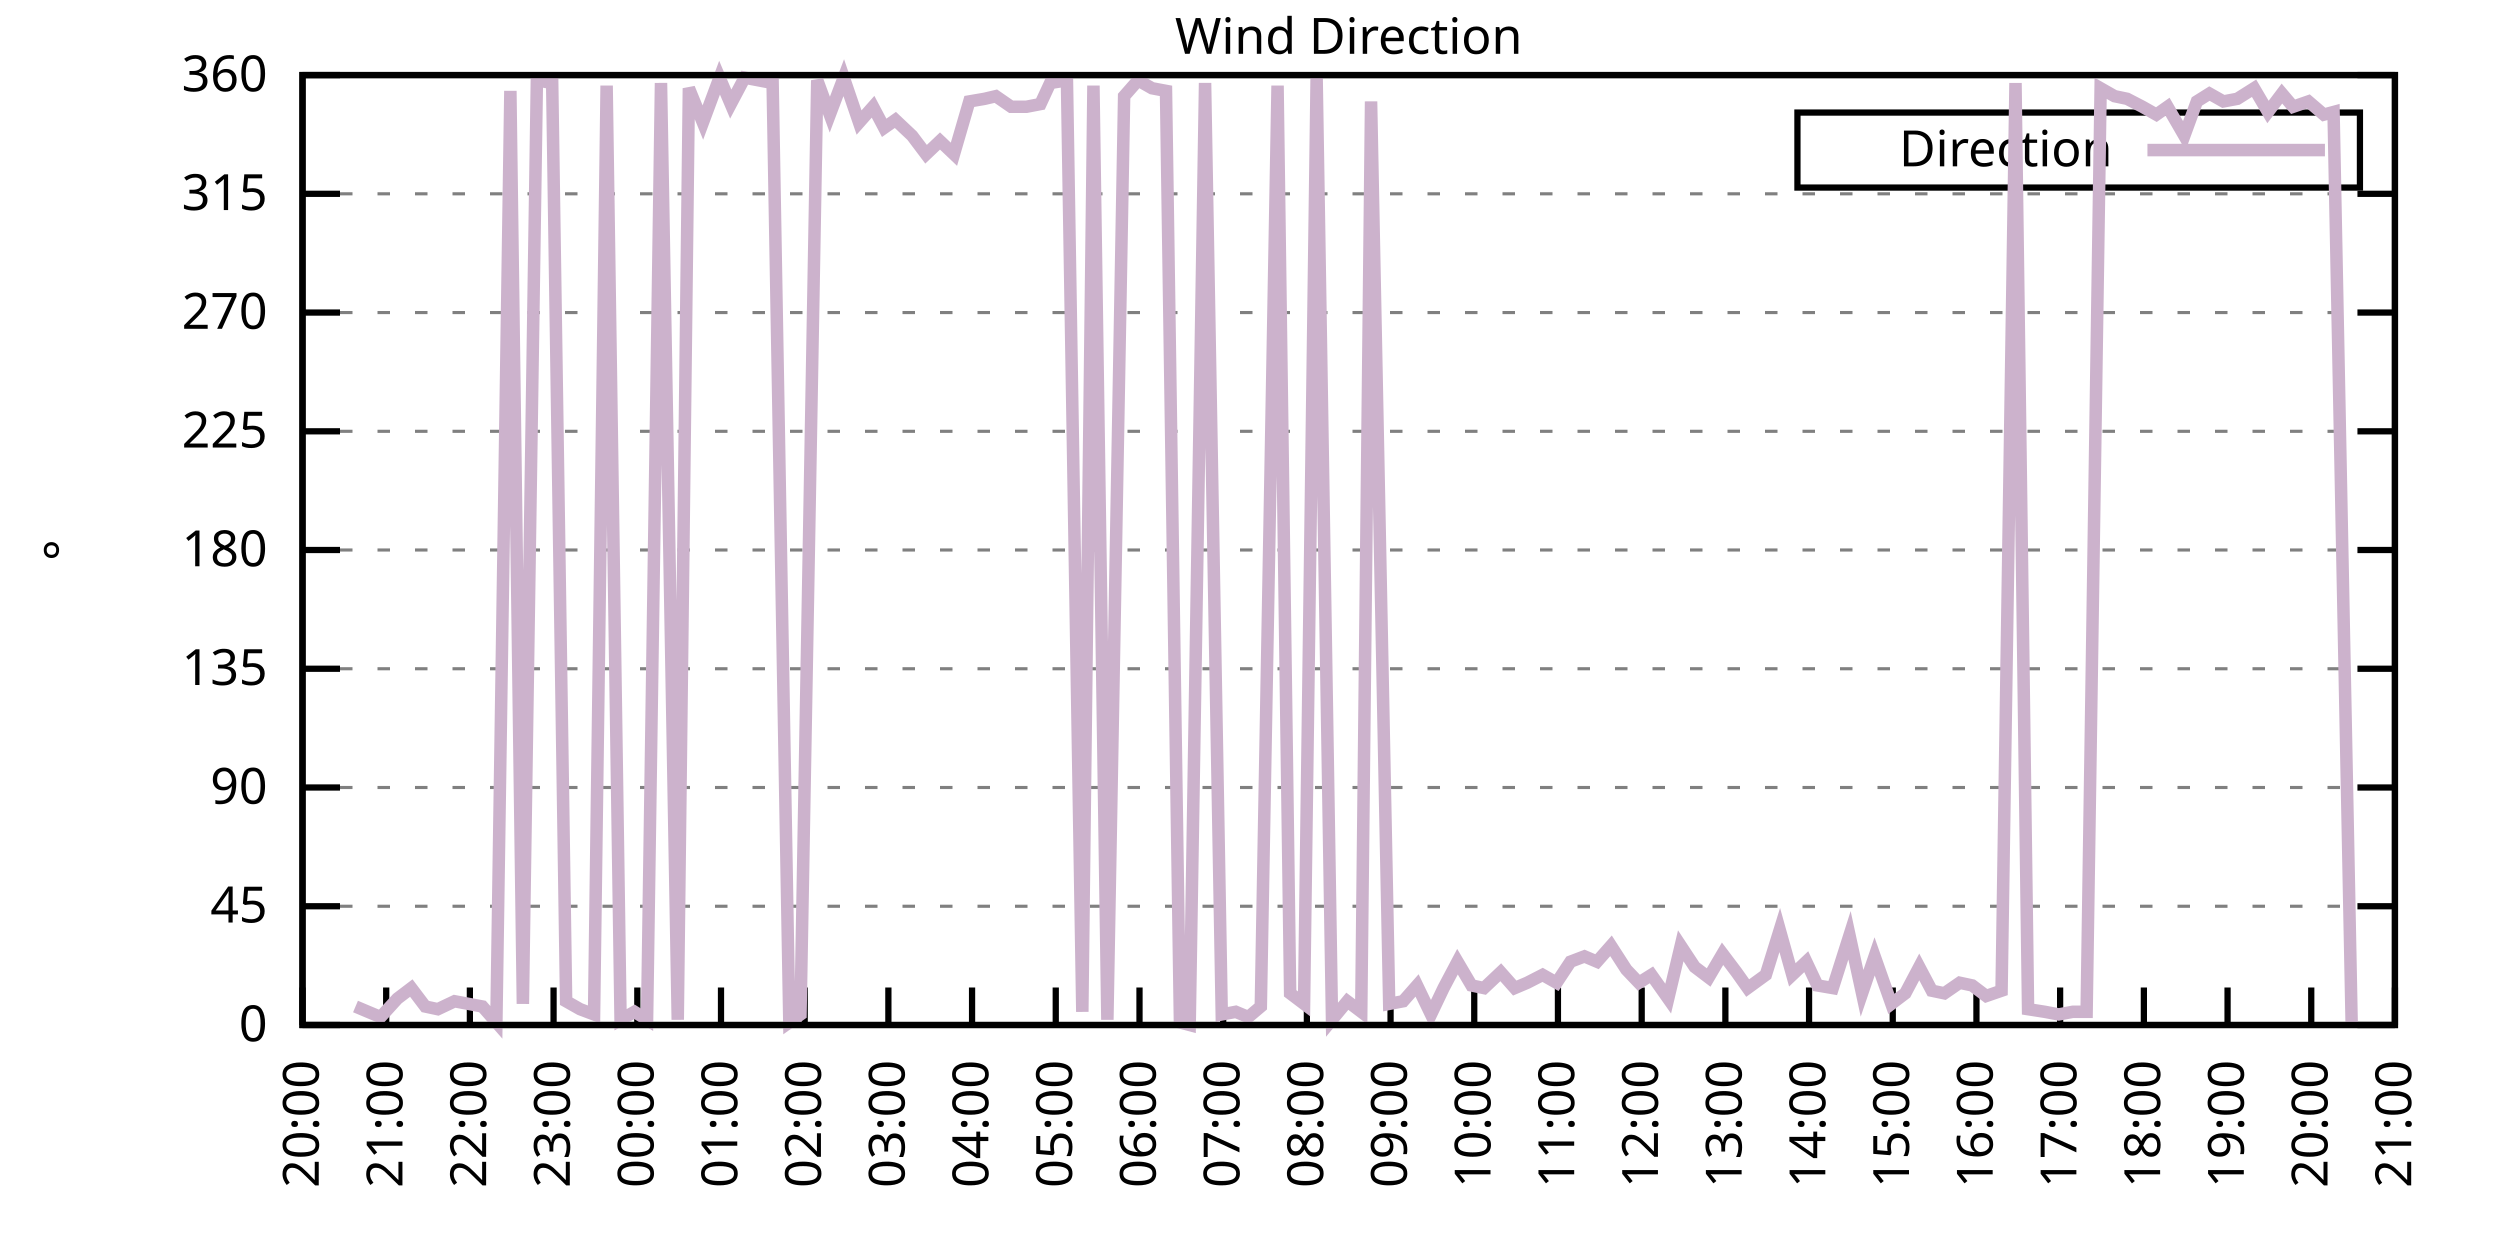
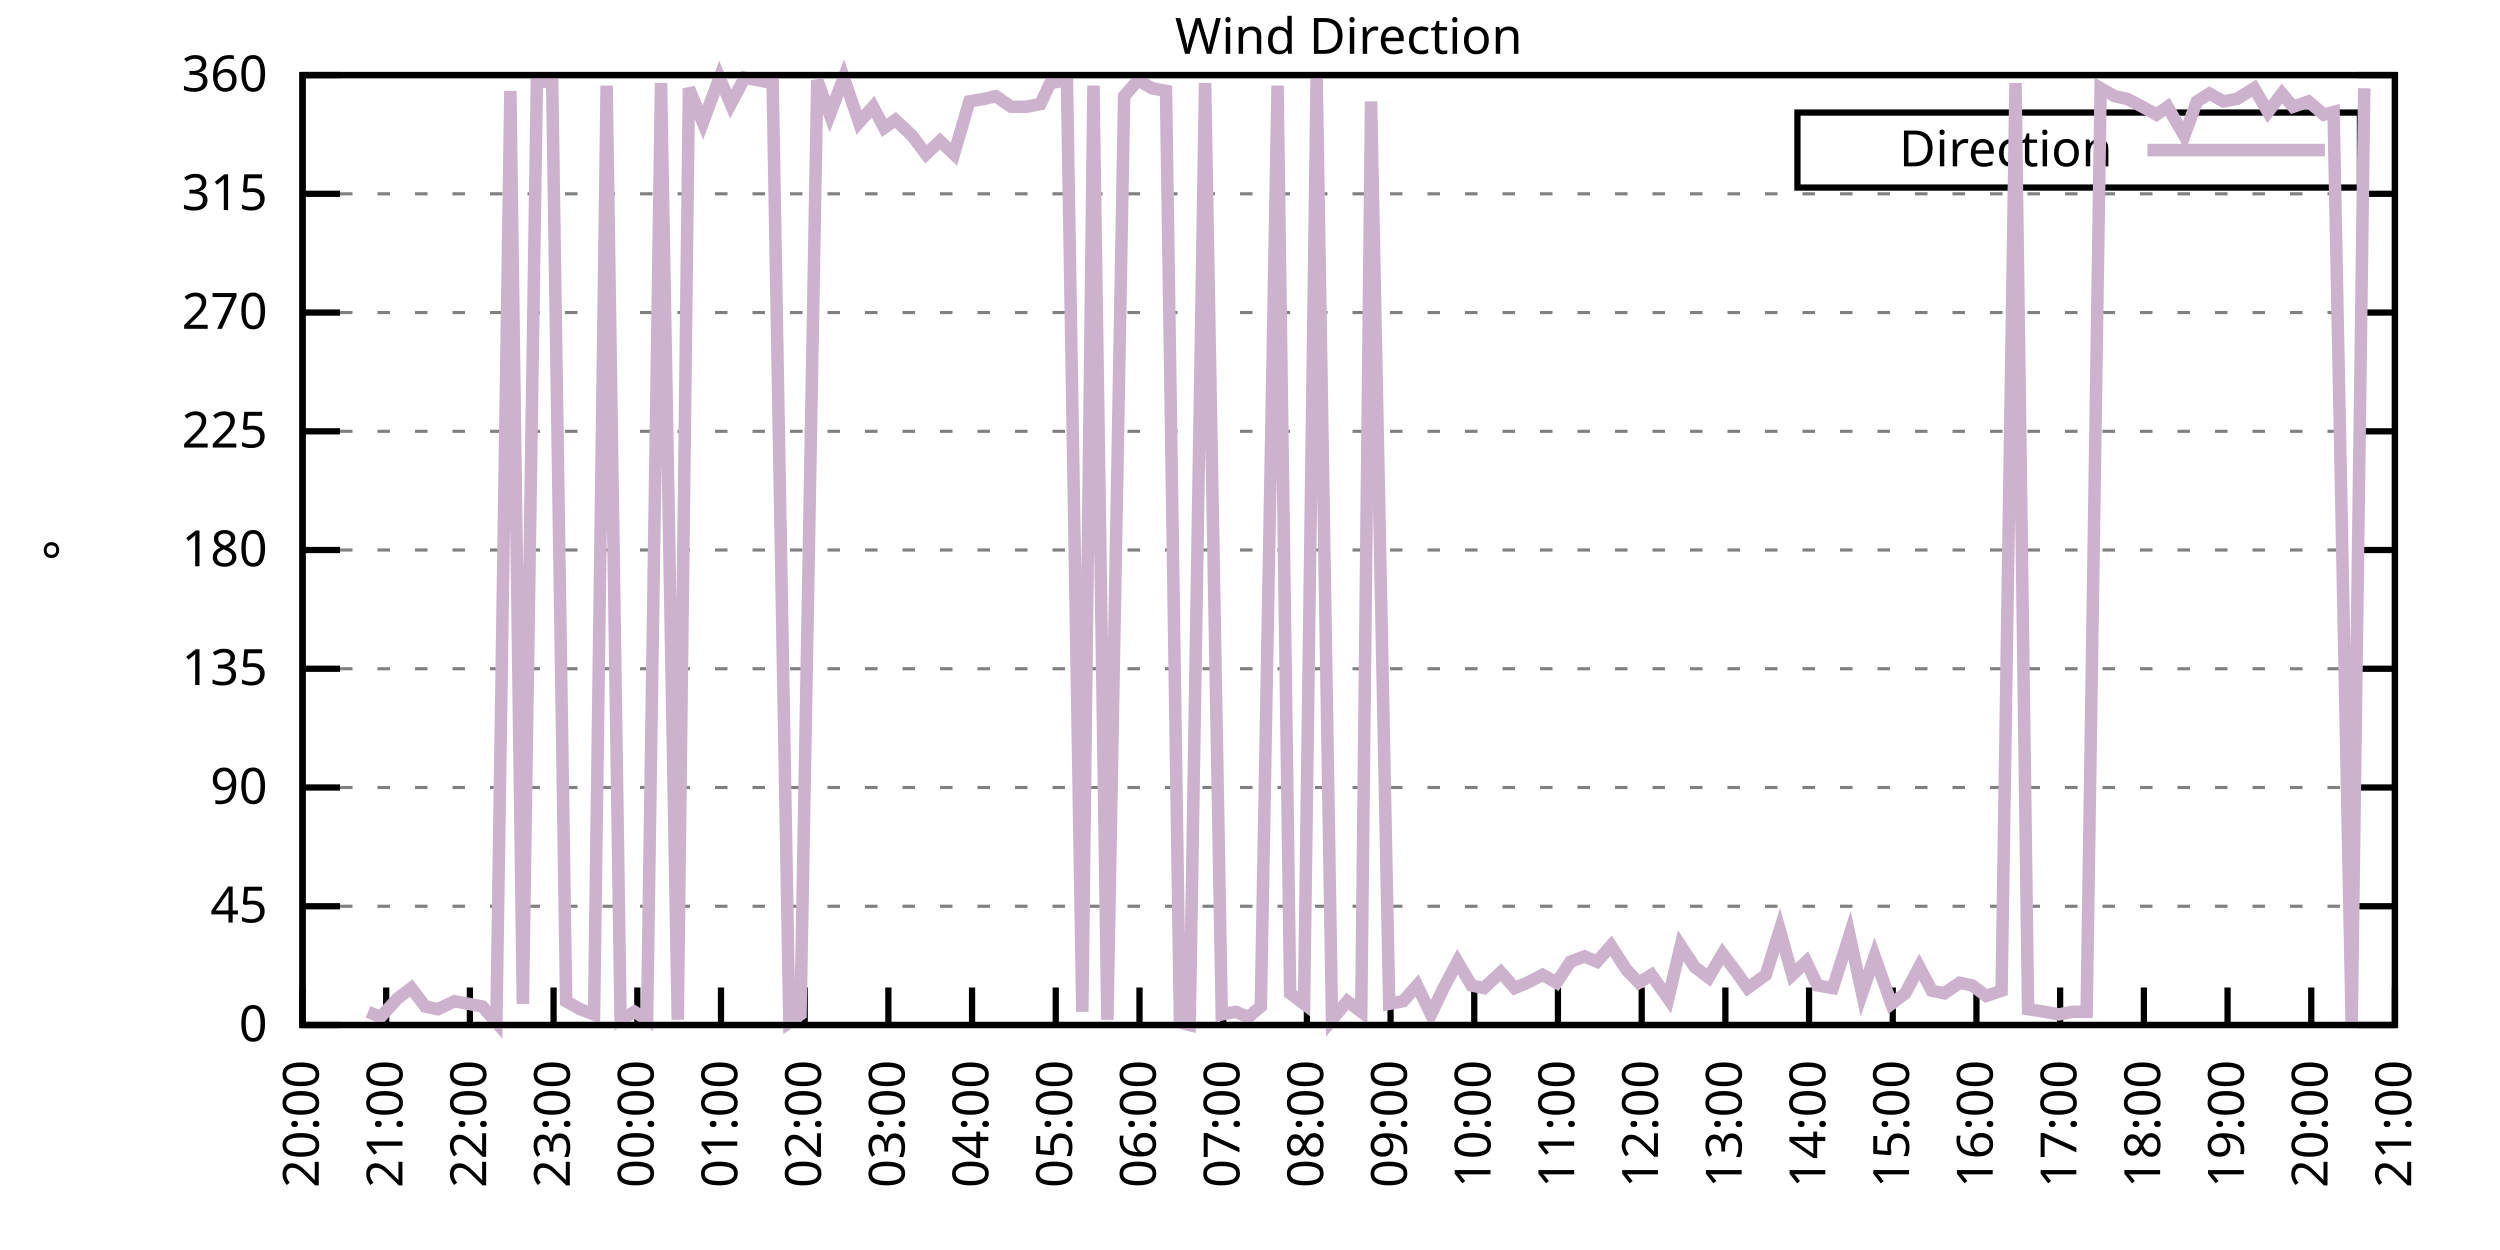
<svg xmlns="http://www.w3.org/2000/svg" xmlns:xlink="http://www.w3.org/1999/xlink" width="400" height="200" viewBox="0 0 400 200">
  <g id="gnuplot_canvas">
    <rect x="0" y="0" width="400" height="200" fill="none" />
    <defs>
      <circle id="gpDot" r="0.5" stroke-width="0.5" stroke="currentColor" />
      <path id="gpPt0" stroke-width="0.333" stroke="currentColor" d="M-1,0 h2 M0,-1 v2" />
      <path id="gpPt1" stroke-width="0.333" stroke="currentColor" d="M-1,-1 L1,1 M1,-1 L-1,1" />
      <path id="gpPt2" stroke-width="0.333" stroke="currentColor" d="M-1,0 L1,0 M0,-1 L0,1 M-1,-1 L1,1 M-1,1 L1,-1" />
      <rect id="gpPt3" stroke-width="0.333" stroke="currentColor" x="-1" y="-1" width="2" height="2" />
      <rect id="gpPt4" stroke-width="0.333" stroke="currentColor" fill="currentColor" x="-1" y="-1" width="2" height="2" />
      <circle id="gpPt5" stroke-width="0.333" stroke="currentColor" cx="0" cy="0" r="1" />
      <use xlink:href="#gpPt5" id="gpPt6" fill="currentColor" stroke="none" />
      <path id="gpPt7" stroke-width="0.333" stroke="currentColor" d="M0,-1.33 L-1.33,0.67 L1.33,0.67 z" />
      <use xlink:href="#gpPt7" id="gpPt8" fill="currentColor" stroke="none" />
      <use xlink:href="#gpPt7" id="gpPt9" stroke="currentColor" transform="rotate(180)" />
      <use xlink:href="#gpPt9" id="gpPt10" fill="currentColor" stroke="none" />
      <use xlink:href="#gpPt3" id="gpPt11" stroke="currentColor" transform="rotate(45)" />
      <use xlink:href="#gpPt11" id="gpPt12" fill="currentColor" stroke="none" />
      <path id="gpPt13" stroke-width="0.333" stroke="currentColor" d="M0,1.330 L1.265,0.411 L0.782,-1.067 L-0.782,-1.076 L-1.265,0.411 z" />
      <use xlink:href="#gpPt13" id="gpPt14" fill="currentColor" stroke="none" />
      <filter id="textbox" filterUnits="objectBoundingBox" x="0" y="0" height="1" width="1">
        <feFlood flood-color="white" flood-opacity="1" result="bgnd" />
        <feComposite in="SourceGraphic" in2="bgnd" operator="atop" />
      </filter>
      <filter id="greybox" filterUnits="objectBoundingBox" x="0" y="0" height="1" width="1">
        <feFlood flood-color="lightgrey" flood-opacity="1" result="grey" />
        <feComposite in="SourceGraphic" in2="grey" operator="atop" />
      </filter>
    </defs>
    <g fill="none" color="white" stroke="currentColor" stroke-width="1.00" stroke-linecap="butt" stroke-linejoin="miter">
</g>
    <g fill="none" color="black" stroke="currentColor" stroke-width="1.00" stroke-linecap="butt" stroke-linejoin="miter">
      <g stroke="none" shape-rendering="crispEdges">
        <polygon fill="rgb(255, 255, 255)" points="48.40,164.00 383.18,164.00 383.18,12.02 48.40,12.02 " />
      </g>
    </g>
    <g fill="none" color="black" stroke="currentColor" stroke-width="1.00" stroke-linecap="butt" stroke-linejoin="miter">
</g>
    <g fill="none" color="black" stroke="black" stroke-width="0.50" stroke-linecap="butt" stroke-linejoin="miter">
</g>
    <g fill="none" color="gray" stroke="currentColor" stroke-width="0.50" stroke-linecap="butt" stroke-linejoin="miter">
      <path stroke="gray" stroke-dasharray="2,4" class="gridline" d="M48.40,164.00 L383.19,164.00  " />
    </g>
    <g fill="none" color="gray" stroke="gray" stroke-width="1.00" stroke-linecap="butt" stroke-linejoin="miter">
</g>
    <g fill="none" color="black" stroke="currentColor" stroke-width="1.00" stroke-linecap="butt" stroke-linejoin="miter">
      <path stroke="black" d="M48.40,164.00 L54.40,164.00 M383.19,164.00 L377.19,164.00  " />
      <g transform="translate(42.80,166.60)" stroke="none" fill="black" font-family="Sans" font-size="8.00" text-anchor="end">
        <text>
          <tspan font-family="Sans"> 0</tspan>
        </text>
      </g>
    </g>
    <g fill="none" color="black" stroke="currentColor" stroke-width="1.00" stroke-linecap="butt" stroke-linejoin="miter">
</g>
    <g fill="none" color="black" stroke="black" stroke-width="0.50" stroke-linecap="butt" stroke-linejoin="miter">
</g>
    <g fill="none" color="gray" stroke="currentColor" stroke-width="0.50" stroke-linecap="butt" stroke-linejoin="miter">
      <path stroke="gray" stroke-dasharray="2,4" class="gridline" d="M48.40,145.00 L383.19,145.00  " />
    </g>
    <g fill="none" color="gray" stroke="gray" stroke-width="1.00" stroke-linecap="butt" stroke-linejoin="miter">
</g>
    <g fill="none" color="black" stroke="currentColor" stroke-width="1.00" stroke-linecap="butt" stroke-linejoin="miter">
      <path stroke="black" d="M48.40,145.00 L54.40,145.00 M383.19,145.00 L377.19,145.00  " />
      <g transform="translate(42.80,147.60)" stroke="none" fill="black" font-family="Sans" font-size="8.00" text-anchor="end">
        <text>
          <tspan font-family="Sans"> 45</tspan>
        </text>
      </g>
    </g>
    <g fill="none" color="black" stroke="currentColor" stroke-width="1.00" stroke-linecap="butt" stroke-linejoin="miter">
</g>
    <g fill="none" color="black" stroke="black" stroke-width="0.50" stroke-linecap="butt" stroke-linejoin="miter">
</g>
    <g fill="none" color="gray" stroke="currentColor" stroke-width="0.50" stroke-linecap="butt" stroke-linejoin="miter">
      <path stroke="gray" stroke-dasharray="2,4" class="gridline" d="M48.40,126.00 L383.19,126.00  " />
    </g>
    <g fill="none" color="gray" stroke="gray" stroke-width="1.00" stroke-linecap="butt" stroke-linejoin="miter">
</g>
    <g fill="none" color="black" stroke="currentColor" stroke-width="1.00" stroke-linecap="butt" stroke-linejoin="miter">
      <path stroke="black" d="M48.40,126.00 L54.40,126.00 M383.19,126.00 L377.19,126.00  " />
      <g transform="translate(42.80,128.60)" stroke="none" fill="black" font-family="Sans" font-size="8.00" text-anchor="end">
        <text>
          <tspan font-family="Sans"> 90</tspan>
        </text>
      </g>
    </g>
    <g fill="none" color="black" stroke="currentColor" stroke-width="1.00" stroke-linecap="butt" stroke-linejoin="miter">
</g>
    <g fill="none" color="black" stroke="black" stroke-width="0.50" stroke-linecap="butt" stroke-linejoin="miter">
</g>
    <g fill="none" color="gray" stroke="currentColor" stroke-width="0.50" stroke-linecap="butt" stroke-linejoin="miter">
      <path stroke="gray" stroke-dasharray="2,4" class="gridline" d="M48.40,107.00 L383.19,107.00  " />
    </g>
    <g fill="none" color="gray" stroke="gray" stroke-width="1.00" stroke-linecap="butt" stroke-linejoin="miter">
</g>
    <g fill="none" color="black" stroke="currentColor" stroke-width="1.00" stroke-linecap="butt" stroke-linejoin="miter">
      <path stroke="black" d="M48.40,107.00 L54.40,107.00 M383.19,107.00 L377.19,107.00  " />
      <g transform="translate(42.80,109.60)" stroke="none" fill="black" font-family="Sans" font-size="8.00" text-anchor="end">
        <text>
          <tspan font-family="Sans"> 135</tspan>
        </text>
      </g>
    </g>
    <g fill="none" color="black" stroke="currentColor" stroke-width="1.00" stroke-linecap="butt" stroke-linejoin="miter">
</g>
    <g fill="none" color="black" stroke="black" stroke-width="0.50" stroke-linecap="butt" stroke-linejoin="miter">
</g>
    <g fill="none" color="gray" stroke="currentColor" stroke-width="0.50" stroke-linecap="butt" stroke-linejoin="miter">
      <path stroke="gray" stroke-dasharray="2,4" class="gridline" d="M48.40,88.00 L383.19,88.00  " />
    </g>
    <g fill="none" color="gray" stroke="gray" stroke-width="1.00" stroke-linecap="butt" stroke-linejoin="miter">
</g>
    <g fill="none" color="black" stroke="currentColor" stroke-width="1.00" stroke-linecap="butt" stroke-linejoin="miter">
      <path stroke="black" d="M48.40,88.00 L54.40,88.00 M383.19,88.00 L377.19,88.00  " />
      <g transform="translate(42.80,90.60)" stroke="none" fill="black" font-family="Sans" font-size="8.00" text-anchor="end">
        <text>
          <tspan font-family="Sans"> 180</tspan>
        </text>
      </g>
    </g>
    <g fill="none" color="black" stroke="currentColor" stroke-width="1.00" stroke-linecap="butt" stroke-linejoin="miter">
</g>
    <g fill="none" color="black" stroke="black" stroke-width="0.50" stroke-linecap="butt" stroke-linejoin="miter">
</g>
    <g fill="none" color="gray" stroke="currentColor" stroke-width="0.50" stroke-linecap="butt" stroke-linejoin="miter">
      <path stroke="gray" stroke-dasharray="2,4" class="gridline" d="M48.40,69.01 L383.19,69.01  " />
    </g>
    <g fill="none" color="gray" stroke="gray" stroke-width="1.00" stroke-linecap="butt" stroke-linejoin="miter">
</g>
    <g fill="none" color="black" stroke="currentColor" stroke-width="1.00" stroke-linecap="butt" stroke-linejoin="miter">
      <path stroke="black" d="M48.40,69.01 L54.40,69.01 M383.19,69.01 L377.19,69.01  " />
      <g transform="translate(42.80,71.61)" stroke="none" fill="black" font-family="Sans" font-size="8.00" text-anchor="end">
        <text>
          <tspan font-family="Sans"> 225</tspan>
        </text>
      </g>
    </g>
    <g fill="none" color="black" stroke="currentColor" stroke-width="1.00" stroke-linecap="butt" stroke-linejoin="miter">
</g>
    <g fill="none" color="black" stroke="black" stroke-width="0.50" stroke-linecap="butt" stroke-linejoin="miter">
</g>
    <g fill="none" color="gray" stroke="currentColor" stroke-width="0.50" stroke-linecap="butt" stroke-linejoin="miter">
      <path stroke="gray" stroke-dasharray="2,4" class="gridline" d="M48.40,50.01 L383.19,50.01  " />
    </g>
    <g fill="none" color="gray" stroke="gray" stroke-width="1.00" stroke-linecap="butt" stroke-linejoin="miter">
</g>
    <g fill="none" color="black" stroke="currentColor" stroke-width="1.00" stroke-linecap="butt" stroke-linejoin="miter">
      <path stroke="black" d="M48.40,50.01 L54.40,50.01 M383.19,50.01 L377.19,50.01  " />
      <g transform="translate(42.80,52.61)" stroke="none" fill="black" font-family="Sans" font-size="8.00" text-anchor="end">
        <text>
          <tspan font-family="Sans"> 270</tspan>
        </text>
      </g>
    </g>
    <g fill="none" color="black" stroke="currentColor" stroke-width="1.00" stroke-linecap="butt" stroke-linejoin="miter">
</g>
    <g fill="none" color="black" stroke="black" stroke-width="0.50" stroke-linecap="butt" stroke-linejoin="miter">
</g>
    <g fill="none" color="gray" stroke="currentColor" stroke-width="0.50" stroke-linecap="butt" stroke-linejoin="miter">
      <path stroke="gray" stroke-dasharray="2,4" class="gridline" d="M48.40,31.01 L383.19,31.01  " />
    </g>
    <g fill="none" color="gray" stroke="gray" stroke-width="1.00" stroke-linecap="butt" stroke-linejoin="miter">
</g>
    <g fill="none" color="black" stroke="currentColor" stroke-width="1.00" stroke-linecap="butt" stroke-linejoin="miter">
      <path stroke="black" d="M48.40,31.01 L54.40,31.01 M383.19,31.01 L377.19,31.01  " />
      <g transform="translate(42.80,33.61)" stroke="none" fill="black" font-family="Sans" font-size="8.00" text-anchor="end">
        <text>
          <tspan font-family="Sans"> 315</tspan>
        </text>
      </g>
    </g>
    <g fill="none" color="black" stroke="currentColor" stroke-width="1.00" stroke-linecap="butt" stroke-linejoin="miter">
</g>
    <g fill="none" color="black" stroke="black" stroke-width="0.50" stroke-linecap="butt" stroke-linejoin="miter">
</g>
    <g fill="none" color="gray" stroke="currentColor" stroke-width="0.50" stroke-linecap="butt" stroke-linejoin="miter">
      <path stroke="gray" stroke-dasharray="2,4" class="gridline" d="M48.40,12.01 L383.19,12.01  " />
    </g>
    <g fill="none" color="gray" stroke="gray" stroke-width="1.00" stroke-linecap="butt" stroke-linejoin="miter">
</g>
    <g fill="none" color="black" stroke="currentColor" stroke-width="1.00" stroke-linecap="butt" stroke-linejoin="miter">
      <path stroke="black" d="M48.40,12.01 L54.40,12.01 M383.19,12.01 L377.19,12.01  " />
      <g transform="translate(42.80,14.61)" stroke="none" fill="black" font-family="Sans" font-size="8.00" text-anchor="end">
        <text>
          <tspan font-family="Sans"> 360</tspan>
        </text>
      </g>
    </g>
    <g fill="none" color="black" stroke="currentColor" stroke-width="1.00" stroke-linecap="butt" stroke-linejoin="miter">
      <path stroke="black" d="M48.40,164.00 L48.40,158.00  " />
      <g transform="translate(51.00,169.60) rotate(270.00)" stroke="none" fill="black" font-family="Sans" font-size="8.00" text-anchor="end">
        <text>
          <tspan font-family="Sans">20:00</tspan>
        </text>
      </g>
    </g>
    <g fill="none" color="black" stroke="currentColor" stroke-width="1.00" stroke-linecap="butt" stroke-linejoin="miter">
      <path stroke="black" d="M61.79,164.00 L61.79,158.00  " />
      <g transform="translate(64.39,169.60) rotate(270.00)" stroke="none" fill="black" font-family="Sans" font-size="8.00" text-anchor="end">
        <text>
          <tspan font-family="Sans">21:00</tspan>
        </text>
      </g>
    </g>
    <g fill="none" color="black" stroke="currentColor" stroke-width="1.00" stroke-linecap="butt" stroke-linejoin="miter">
      <path stroke="black" d="M75.18,164.00 L75.18,158.00  " />
      <g transform="translate(77.78,169.60) rotate(270.00)" stroke="none" fill="black" font-family="Sans" font-size="8.00" text-anchor="end">
        <text>
          <tspan font-family="Sans">22:00</tspan>
        </text>
      </g>
    </g>
    <g fill="none" color="black" stroke="currentColor" stroke-width="1.00" stroke-linecap="butt" stroke-linejoin="miter">
      <path stroke="black" d="M88.57,164.00 L88.57,158.00  " />
      <g transform="translate(91.17,169.60) rotate(270.00)" stroke="none" fill="black" font-family="Sans" font-size="8.00" text-anchor="end">
        <text>
          <tspan font-family="Sans">23:00</tspan>
        </text>
      </g>
    </g>
    <g fill="none" color="black" stroke="currentColor" stroke-width="1.00" stroke-linecap="butt" stroke-linejoin="miter">
      <path stroke="black" d="M101.97,164.00 L101.97,158.00  " />
      <g transform="translate(104.57,169.60) rotate(270.00)" stroke="none" fill="black" font-family="Sans" font-size="8.00" text-anchor="end">
        <text>
          <tspan font-family="Sans">00:00</tspan>
        </text>
      </g>
    </g>
    <g fill="none" color="black" stroke="currentColor" stroke-width="1.00" stroke-linecap="butt" stroke-linejoin="miter">
      <path stroke="black" d="M115.36,164.00 L115.36,158.00  " />
      <g transform="translate(117.96,169.60) rotate(270.00)" stroke="none" fill="black" font-family="Sans" font-size="8.00" text-anchor="end">
        <text>
          <tspan font-family="Sans">01:00</tspan>
        </text>
      </g>
    </g>
    <g fill="none" color="black" stroke="currentColor" stroke-width="1.00" stroke-linecap="butt" stroke-linejoin="miter">
      <path stroke="black" d="M128.75,164.00 L128.75,158.00  " />
      <g transform="translate(131.35,169.60) rotate(270.00)" stroke="none" fill="black" font-family="Sans" font-size="8.00" text-anchor="end">
        <text>
          <tspan font-family="Sans">02:00</tspan>
        </text>
      </g>
    </g>
    <g fill="none" color="black" stroke="currentColor" stroke-width="1.00" stroke-linecap="butt" stroke-linejoin="miter">
      <path stroke="black" d="M142.14,164.00 L142.14,158.00  " />
      <g transform="translate(144.74,169.60) rotate(270.00)" stroke="none" fill="black" font-family="Sans" font-size="8.00" text-anchor="end">
        <text>
          <tspan font-family="Sans">03:00</tspan>
        </text>
      </g>
    </g>
    <g fill="none" color="black" stroke="currentColor" stroke-width="1.00" stroke-linecap="butt" stroke-linejoin="miter">
      <path stroke="black" d="M155.53,164.00 L155.53,158.00  " />
      <g transform="translate(158.13,169.60) rotate(270.00)" stroke="none" fill="black" font-family="Sans" font-size="8.00" text-anchor="end">
        <text>
          <tspan font-family="Sans">04:00</tspan>
        </text>
      </g>
    </g>
    <g fill="none" color="black" stroke="currentColor" stroke-width="1.00" stroke-linecap="butt" stroke-linejoin="miter">
      <path stroke="black" d="M168.92,164.00 L168.92,158.00  " />
      <g transform="translate(171.52,169.60) rotate(270.00)" stroke="none" fill="black" font-family="Sans" font-size="8.00" text-anchor="end">
        <text>
          <tspan font-family="Sans">05:00</tspan>
        </text>
      </g>
    </g>
    <g fill="none" color="black" stroke="currentColor" stroke-width="1.00" stroke-linecap="butt" stroke-linejoin="miter">
      <path stroke="black" d="M182.32,164.00 L182.32,158.00  " />
      <g transform="translate(184.92,169.60) rotate(270.00)" stroke="none" fill="black" font-family="Sans" font-size="8.00" text-anchor="end">
        <text>
          <tspan font-family="Sans">06:00</tspan>
        </text>
      </g>
    </g>
    <g fill="none" color="black" stroke="currentColor" stroke-width="1.00" stroke-linecap="butt" stroke-linejoin="miter">
      <path stroke="black" d="M195.71,164.00 L195.71,158.00  " />
      <g transform="translate(198.31,169.60) rotate(270.00)" stroke="none" fill="black" font-family="Sans" font-size="8.00" text-anchor="end">
        <text>
          <tspan font-family="Sans">07:00</tspan>
        </text>
      </g>
    </g>
    <g fill="none" color="black" stroke="currentColor" stroke-width="1.00" stroke-linecap="butt" stroke-linejoin="miter">
      <path stroke="black" d="M209.10,164.00 L209.10,158.00  " />
      <g transform="translate(211.70,169.60) rotate(270.00)" stroke="none" fill="black" font-family="Sans" font-size="8.00" text-anchor="end">
        <text>
          <tspan font-family="Sans">08:00</tspan>
        </text>
      </g>
    </g>
    <g fill="none" color="black" stroke="currentColor" stroke-width="1.00" stroke-linecap="butt" stroke-linejoin="miter">
      <path stroke="black" d="M222.49,164.00 L222.49,158.00  " />
      <g transform="translate(225.09,169.60) rotate(270.00)" stroke="none" fill="black" font-family="Sans" font-size="8.00" text-anchor="end">
        <text>
          <tspan font-family="Sans">09:00</tspan>
        </text>
      </g>
    </g>
    <g fill="none" color="black" stroke="currentColor" stroke-width="1.00" stroke-linecap="butt" stroke-linejoin="miter">
      <path stroke="black" d="M235.88,164.00 L235.88,158.00  " />
      <g transform="translate(238.48,169.60) rotate(270.00)" stroke="none" fill="black" font-family="Sans" font-size="8.00" text-anchor="end">
        <text>
          <tspan font-family="Sans">10:00</tspan>
        </text>
      </g>
    </g>
    <g fill="none" color="black" stroke="currentColor" stroke-width="1.00" stroke-linecap="butt" stroke-linejoin="miter">
      <path stroke="black" d="M249.27,164.00 L249.27,158.00  " />
      <g transform="translate(251.87,169.60) rotate(270.00)" stroke="none" fill="black" font-family="Sans" font-size="8.00" text-anchor="end">
        <text>
          <tspan font-family="Sans">11:00</tspan>
        </text>
      </g>
    </g>
    <g fill="none" color="black" stroke="currentColor" stroke-width="1.00" stroke-linecap="butt" stroke-linejoin="miter">
      <path stroke="black" d="M262.67,164.00 L262.67,158.00  " />
      <g transform="translate(265.27,169.60) rotate(270.00)" stroke="none" fill="black" font-family="Sans" font-size="8.00" text-anchor="end">
        <text>
          <tspan font-family="Sans">12:00</tspan>
        </text>
      </g>
    </g>
    <g fill="none" color="black" stroke="currentColor" stroke-width="1.00" stroke-linecap="butt" stroke-linejoin="miter">
      <path stroke="black" d="M276.06,164.00 L276.06,158.00  " />
      <g transform="translate(278.66,169.60) rotate(270.00)" stroke="none" fill="black" font-family="Sans" font-size="8.00" text-anchor="end">
        <text>
          <tspan font-family="Sans">13:00</tspan>
        </text>
      </g>
    </g>
    <g fill="none" color="black" stroke="currentColor" stroke-width="1.00" stroke-linecap="butt" stroke-linejoin="miter">
      <path stroke="black" d="M289.45,164.00 L289.45,158.00  " />
      <g transform="translate(292.05,169.60) rotate(270.00)" stroke="none" fill="black" font-family="Sans" font-size="8.00" text-anchor="end">
        <text>
          <tspan font-family="Sans">14:00</tspan>
        </text>
      </g>
    </g>
    <g fill="none" color="black" stroke="currentColor" stroke-width="1.00" stroke-linecap="butt" stroke-linejoin="miter">
      <path stroke="black" d="M302.84,164.00 L302.84,158.00  " />
      <g transform="translate(305.44,169.60) rotate(270.00)" stroke="none" fill="black" font-family="Sans" font-size="8.00" text-anchor="end">
        <text>
          <tspan font-family="Sans">15:00</tspan>
        </text>
      </g>
    </g>
    <g fill="none" color="black" stroke="currentColor" stroke-width="1.00" stroke-linecap="butt" stroke-linejoin="miter">
      <path stroke="black" d="M316.23,164.00 L316.23,158.00  " />
      <g transform="translate(318.83,169.60) rotate(270.00)" stroke="none" fill="black" font-family="Sans" font-size="8.00" text-anchor="end">
        <text>
          <tspan font-family="Sans">16:00</tspan>
        </text>
      </g>
    </g>
    <g fill="none" color="black" stroke="currentColor" stroke-width="1.00" stroke-linecap="butt" stroke-linejoin="miter">
      <path stroke="black" d="M329.62,164.00 L329.62,158.00  " />
      <g transform="translate(332.22,169.60) rotate(270.00)" stroke="none" fill="black" font-family="Sans" font-size="8.00" text-anchor="end">
        <text>
          <tspan font-family="Sans">17:00</tspan>
        </text>
      </g>
    </g>
    <g fill="none" color="black" stroke="currentColor" stroke-width="1.00" stroke-linecap="butt" stroke-linejoin="miter">
      <path stroke="black" d="M343.02,164.00 L343.02,158.00  " />
      <g transform="translate(345.62,169.60) rotate(270.00)" stroke="none" fill="black" font-family="Sans" font-size="8.00" text-anchor="end">
        <text>
          <tspan font-family="Sans">18:00</tspan>
        </text>
      </g>
    </g>
    <g fill="none" color="black" stroke="currentColor" stroke-width="1.00" stroke-linecap="butt" stroke-linejoin="miter">
      <path stroke="black" d="M356.41,164.00 L356.41,158.00  " />
      <g transform="translate(359.01,169.60) rotate(270.00)" stroke="none" fill="black" font-family="Sans" font-size="8.00" text-anchor="end">
        <text>
          <tspan font-family="Sans">19:00</tspan>
        </text>
      </g>
    </g>
    <g fill="none" color="black" stroke="currentColor" stroke-width="1.00" stroke-linecap="butt" stroke-linejoin="miter">
      <path stroke="black" d="M369.80,164.00 L369.80,158.00  " />
      <g transform="translate(372.40,169.60) rotate(270.00)" stroke="none" fill="black" font-family="Sans" font-size="8.00" text-anchor="end">
        <text>
          <tspan font-family="Sans">20:00</tspan>
        </text>
      </g>
    </g>
    <g fill="none" color="black" stroke="currentColor" stroke-width="1.00" stroke-linecap="butt" stroke-linejoin="miter">
      <path stroke="black" d="M383.19,164.00 L383.19,158.00  " />
      <g transform="translate(385.79,169.60) rotate(270.00)" stroke="none" fill="black" font-family="Sans" font-size="8.00" text-anchor="end">
        <text>
          <tspan font-family="Sans">21:00</tspan>
        </text>
      </g>
    </g>
    <g fill="none" color="black" stroke="currentColor" stroke-width="1.00" stroke-linecap="butt" stroke-linejoin="miter">
</g>
    <g fill="none" color="black" stroke="currentColor" stroke-width="1.00" stroke-linecap="butt" stroke-linejoin="miter">
      <path stroke="black" d="M48.40,12.01 L48.40,164.00 L383.19,164.00 L383.19,12.01 L48.40,12.01 Z  " />
    </g>
    <g fill="none" color="black" stroke="currentColor" stroke-width="1.00" stroke-linecap="butt" stroke-linejoin="miter">
</g>
    <g fill="none" color="black" stroke="currentColor" stroke-width="1.00" stroke-linecap="butt" stroke-linejoin="miter">
      <path stroke="black" d="M287.59,30.01 L287.59,18.01 L377.59,18.01 L377.59,30.01 L287.59,30.01 Z  " />
    </g>
    <g id="Wind_direction_plot_1">
      <g fill="none" color="white" stroke="black" stroke-width="2.00" stroke-linecap="butt" stroke-linejoin="miter">
</g>
      <g fill="none" color="black" stroke="currentColor" stroke-width="2.00" stroke-linecap="butt" stroke-linejoin="miter">
        <g transform="translate(337.99,26.61)" stroke="none" fill="black" font-family="Sans" font-size="8.00" text-anchor="end">
          <text>
            <tspan font-family="Sans">Direction</tspan>
          </text>
        </g>
      </g>
      <g fill="none" color="black" stroke="currentColor" stroke-width="2.00" stroke-linecap="butt" stroke-linejoin="miter">
-         <path stroke="rgb(204, 178, 204)" d="M343.59,24.01 L371.99,24.01 M56.88,161.04 L58.89,161.89 L60.90,162.73 L63.58,159.78 L65.81,158.09 L68.04,161.04   L70.05,161.47 L72.73,160.20 L74.96,160.62 L77.19,161.04 L79.42,163.58 L81.66,14.54 L83.66,160.62 L85.90,12.85   L88.35,13.28 L90.58,160.20 L92.82,161.47 L95.05,162.31 L97.06,13.70 L99.29,163.16 L101.52,161.89 L103.53,163.16   L105.76,13.28 L108.44,163.16 L110.22,14.12 L112.46,19.61 L115.13,12.43 L116.92,16.65 L119.15,12.43 L123.62,13.28   L126.29,163.58 L128.08,162.31 L130.76,12.85 L132.77,18.34 L135.00,12.43 L137.45,19.61 L139.69,17.08 L141.47,20.45   L143.26,19.19 L145.94,21.72 L148.17,24.68 L150.40,22.56 L152.63,24.68 L155.09,16.23 L157.54,15.81 L159.33,15.39   L161.78,17.08 L164.24,17.08 L166.47,16.65 L168.03,13.28 L170.71,12.85 L173.17,161.89 L174.95,13.70 L177.18,163.16   L179.86,15.39 L182.09,12.85 L184.32,14.12 L186.56,14.54 L188.79,163.58 L190.35,164.00 L192.81,13.28 L195.48,162.31   L197.72,161.89 L199.73,162.73 L201.73,161.04 L204.41,13.70 L206.42,158.93 L208.65,160.62 L210.66,12.43 L213.12,163.16   L215.57,160.20 L217.80,161.89 L219.37,16.23 L222.27,160.62 L224.50,160.20 L226.73,157.67 L228.96,162.31 L230.97,158.09   L233.20,153.87 L235.44,157.67 L237.44,158.09 L240.12,155.56 L242.36,158.09 L244.36,157.24 L246.82,155.98 L249.05,157.24   L251.28,153.87 L253.51,153.02 L255.52,153.87 L257.76,151.33 L260.21,155.13 L262.22,157.24 L264.23,155.98 L266.91,159.78   L268.92,151.33 L271.15,154.71 L273.38,156.40 L275.61,152.60 L277.84,155.56 L279.63,158.09 L282.53,155.98 L284.76,148.80   L286.77,155.98 L289.00,153.87 L290.79,157.67 L293.24,158.09 L295.92,149.65 L297.93,158.93 L299.94,153.02 L302.62,160.62   L304.85,158.93 L307.08,154.71 L309.09,158.51 L311.10,158.93 L313.55,157.24 L315.56,157.67 L317.79,159.36 L320.25,158.51   L322.48,13.28 L324.49,161.47 L327.17,161.89 L329.40,162.31 L331.63,161.89 L333.86,161.89 L336.10,14.12 L338.33,15.39   L340.34,15.81 L342.79,17.08 L345.02,18.34 L346.81,17.08 L349.49,21.72 L351.50,16.23 L353.51,14.97 L355.74,16.23   L357.97,15.81 L360.65,14.12 L362.88,17.92 L365.11,14.97 L366.90,17.08 L369.35,16.23 L371.81,18.34 L373.37,17.92   L376.27,164.00  " />
+         <path stroke="rgb(204, 178, 204)" d="M343.59,24.01 L371.99,24.01 M58.89,161.89 L60.90,162.73 L63.58,159.78 L65.81,158.09 L68.04,161.04 L70.05,161.47   L72.73,160.20 L74.96,160.62 L77.19,161.04 L79.42,163.58 L81.66,14.54 L83.66,160.62 L85.90,12.85 L88.35,13.28   L90.58,160.20 L92.82,161.47 L95.05,162.31 L97.06,13.70 L99.29,163.16 L101.52,161.89 L103.53,163.16 L105.76,13.28   L108.44,163.16 L110.22,14.12 L112.46,19.61 L115.13,12.43 L116.92,16.65 L119.15,12.43 L123.62,13.28 L126.29,163.58   L128.08,162.31 L130.76,12.85 L132.77,18.34 L135.00,12.43 L137.45,19.61 L139.69,17.08 L141.47,20.45 L143.26,19.19   L145.94,21.72 L148.17,24.68 L150.40,22.56 L152.63,24.68 L155.09,16.23 L157.54,15.81 L159.33,15.39 L161.78,17.08   L164.24,17.08 L166.47,16.65 L168.03,13.28 L170.71,12.85 L173.17,161.89 L174.95,13.70 L177.18,163.16 L179.86,15.39   L182.09,12.85 L184.32,14.12 L186.56,14.54 L188.79,163.58 L190.35,164.00 L192.81,13.28 L195.48,162.31 L197.72,161.89   L199.73,162.73 L201.73,161.04 L204.41,13.70 L206.42,158.93 L208.65,160.62 L210.66,12.43 L213.12,163.16 L215.57,160.20   L217.80,161.89 L219.37,16.23 L222.27,160.62 L224.50,160.20 L226.73,157.67 L228.96,162.31 L230.97,158.09 L233.20,153.87   L235.44,157.67 L237.44,158.09 L240.12,155.56 L242.36,158.09 L244.36,157.24 L246.82,155.98 L249.05,157.24 L251.28,153.87   L253.51,153.02 L255.52,153.87 L257.76,151.33 L260.21,155.13 L262.22,157.24 L264.23,155.98 L266.91,159.78 L268.92,151.33   L271.15,154.71 L273.38,156.40 L275.61,152.60 L277.84,155.56 L279.63,158.09 L282.53,155.98 L284.76,148.80 L286.77,155.98   L289.00,153.87 L290.79,157.67 L293.24,158.09 L295.92,149.65 L297.93,158.93 L299.94,153.02 L302.62,160.62 L304.85,158.93   L307.08,154.71 L309.09,158.51 L311.10,158.93 L313.55,157.24 L315.56,157.67 L317.79,159.36 L320.25,158.51 L322.48,13.28   L324.49,161.47 L327.17,161.89 L329.40,162.31 L331.63,161.89 L333.86,161.89 L336.10,14.12 L338.33,15.39 L340.34,15.81   L342.79,17.08 L345.02,18.34 L346.81,17.08 L349.49,21.72 L351.50,16.23 L353.51,14.97 L355.74,16.23 L357.97,15.81   L360.65,14.12 L362.88,17.92 L365.11,14.97 L366.90,17.08 L369.35,16.23 L371.81,18.34 L373.37,17.92 L376.27,164.00   L378.28,14.12  " />
      </g>
    </g>
    <g fill="none" color="black" stroke="currentColor" stroke-width="2.00" stroke-linecap="butt" stroke-linejoin="miter">
</g>
    <g fill="none" color="black" stroke="black" stroke-width="1.00" stroke-linecap="butt" stroke-linejoin="miter">
</g>
    <g fill="none" color="black" stroke="currentColor" stroke-width="1.00" stroke-linecap="butt" stroke-linejoin="miter">
      <path stroke="black" d="M48.40,12.01 L48.40,164.00 L383.19,164.00 L383.19,12.01 L48.40,12.01 Z  " />
      <g transform="translate(12.80,88.01) rotate(270.00)" stroke="none" fill="black" font-family="Sans" font-size="8.00" text-anchor="middle">
        <text>
          <tspan font-family="Sans">°</tspan>
        </text>
      </g>
    </g>
    <g fill="none" color="black" stroke="currentColor" stroke-width="1.00" stroke-linecap="butt" stroke-linejoin="miter">
</g>
    <g fill="none" color="black" stroke="currentColor" stroke-width="1.00" stroke-linecap="butt" stroke-linejoin="miter">
      <g transform="translate(215.79,8.61)" stroke="none" fill="black" font-family="Sans" font-size="8.00" text-anchor="middle">
        <text>
          <tspan font-family="Sans">Wind Direction</tspan>
        </text>
      </g>
    </g>
    <g fill="none" color="black" stroke="currentColor" stroke-width="1.00" stroke-linecap="butt" stroke-linejoin="miter">
</g>
  </g>
</svg>
